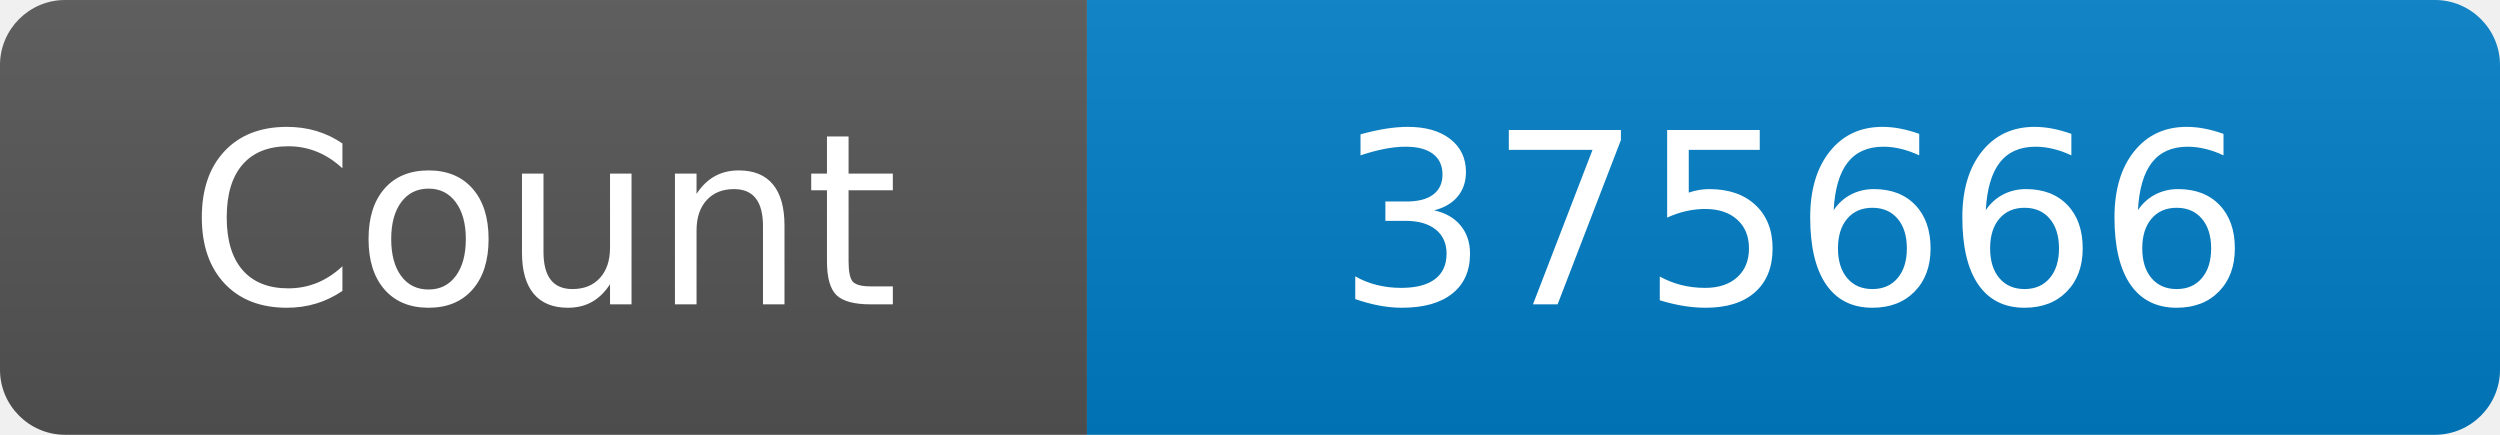
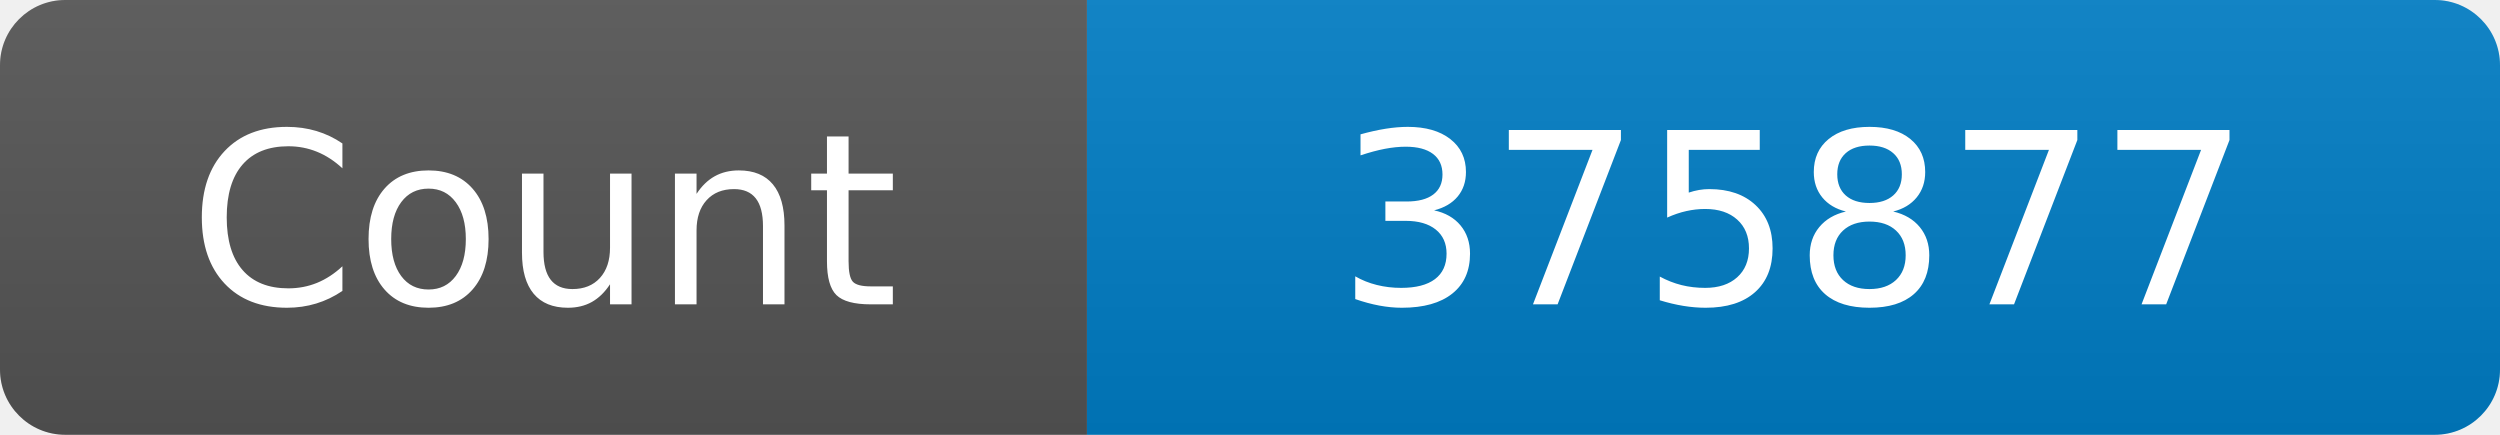
<svg xmlns="http://www.w3.org/2000/svg" width="115" height="20" role="img" aria-label="Maintained?: yes">
  <linearGradient id="s" x2="0" y2="100%">
    <stop offset="0" stop-color="#bbb" stop-opacity=".1" />
    <stop offset="1" stop-opacity=".1" />
  </linearGradient>
  <clipPath id="r">
    <rect width="115" height="20" rx="3" fill="#fff" />
  </clipPath>
  <g clip-path="url(#r)">
    <rect width="50" height="20" fill="#555" />
    <rect x="50" width="160" height="20" fill="#007ec6" />
    <rect width="115" height="20" fill="url(#s)" />
  </g>
  <g fill="#fff" text-anchor="middle" font-family="Verdana,Geneva,DejaVu Sans,sans-serif" font-size="110">
    <text x="250" y="140" transform="scale(.1)" fill="#fff">Count</text>
-     <text x="825" y="140" transform="scale(.1)" fill="#fff">375666</text>
+     <text x="825" y="140" transform="scale(.1)" fill="#fff">375877</text>
  </g>
</svg>
